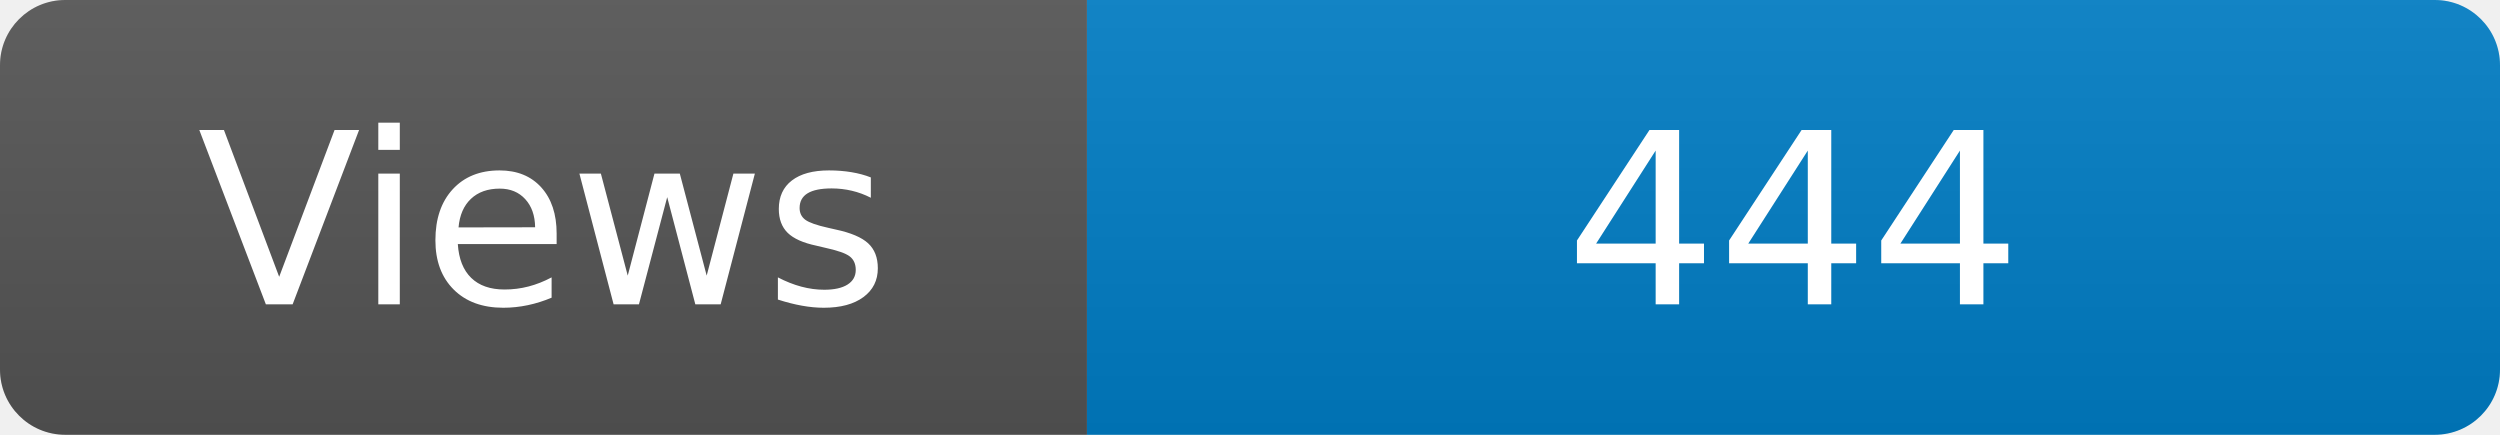
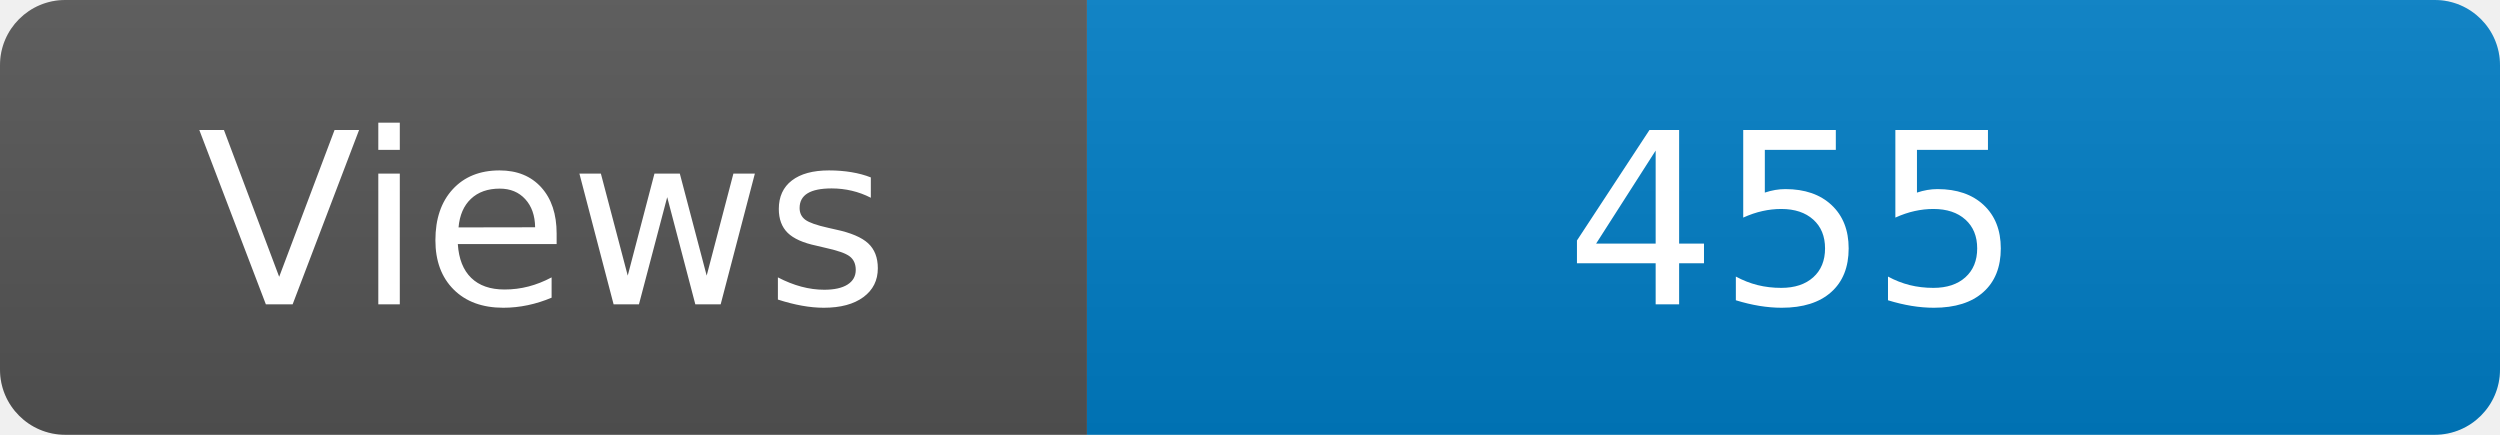
<svg xmlns="http://www.w3.org/2000/svg" width="115" height="20" role="img" aria-label="Maintained?: yes">
  <linearGradient id="s" x2="0" y2="100%">
    <stop offset="0" stop-color="#bbb" stop-opacity=".1" />
    <stop offset="1" stop-opacity=".1" />
  </linearGradient>
  <clipPath id="r">
    <rect width="115" height="20" rx="3" fill="#fff" />
  </clipPath>
  <g clip-path="url(#r)">
    <rect width="50" height="20" fill="#555" />
    <rect x="50" width="160" height="20" fill="#007ec6" />
    <rect width="115" height="20" fill="url(#s)" />
  </g>
  <g fill="#fff" text-anchor="middle" font-family="Verdana,Geneva,DejaVu Sans,sans-serif" font-size="110">
    <text x="250" y="140" transform="scale(.1)" fill="#fff">Views</text>
-     <text x="825" y="140" transform="scale(.1)" fill="#fff">444</text>
+     <text x="825" y="140" transform="scale(.1)" fill="#fff">455</text>
  </g>
</svg>
